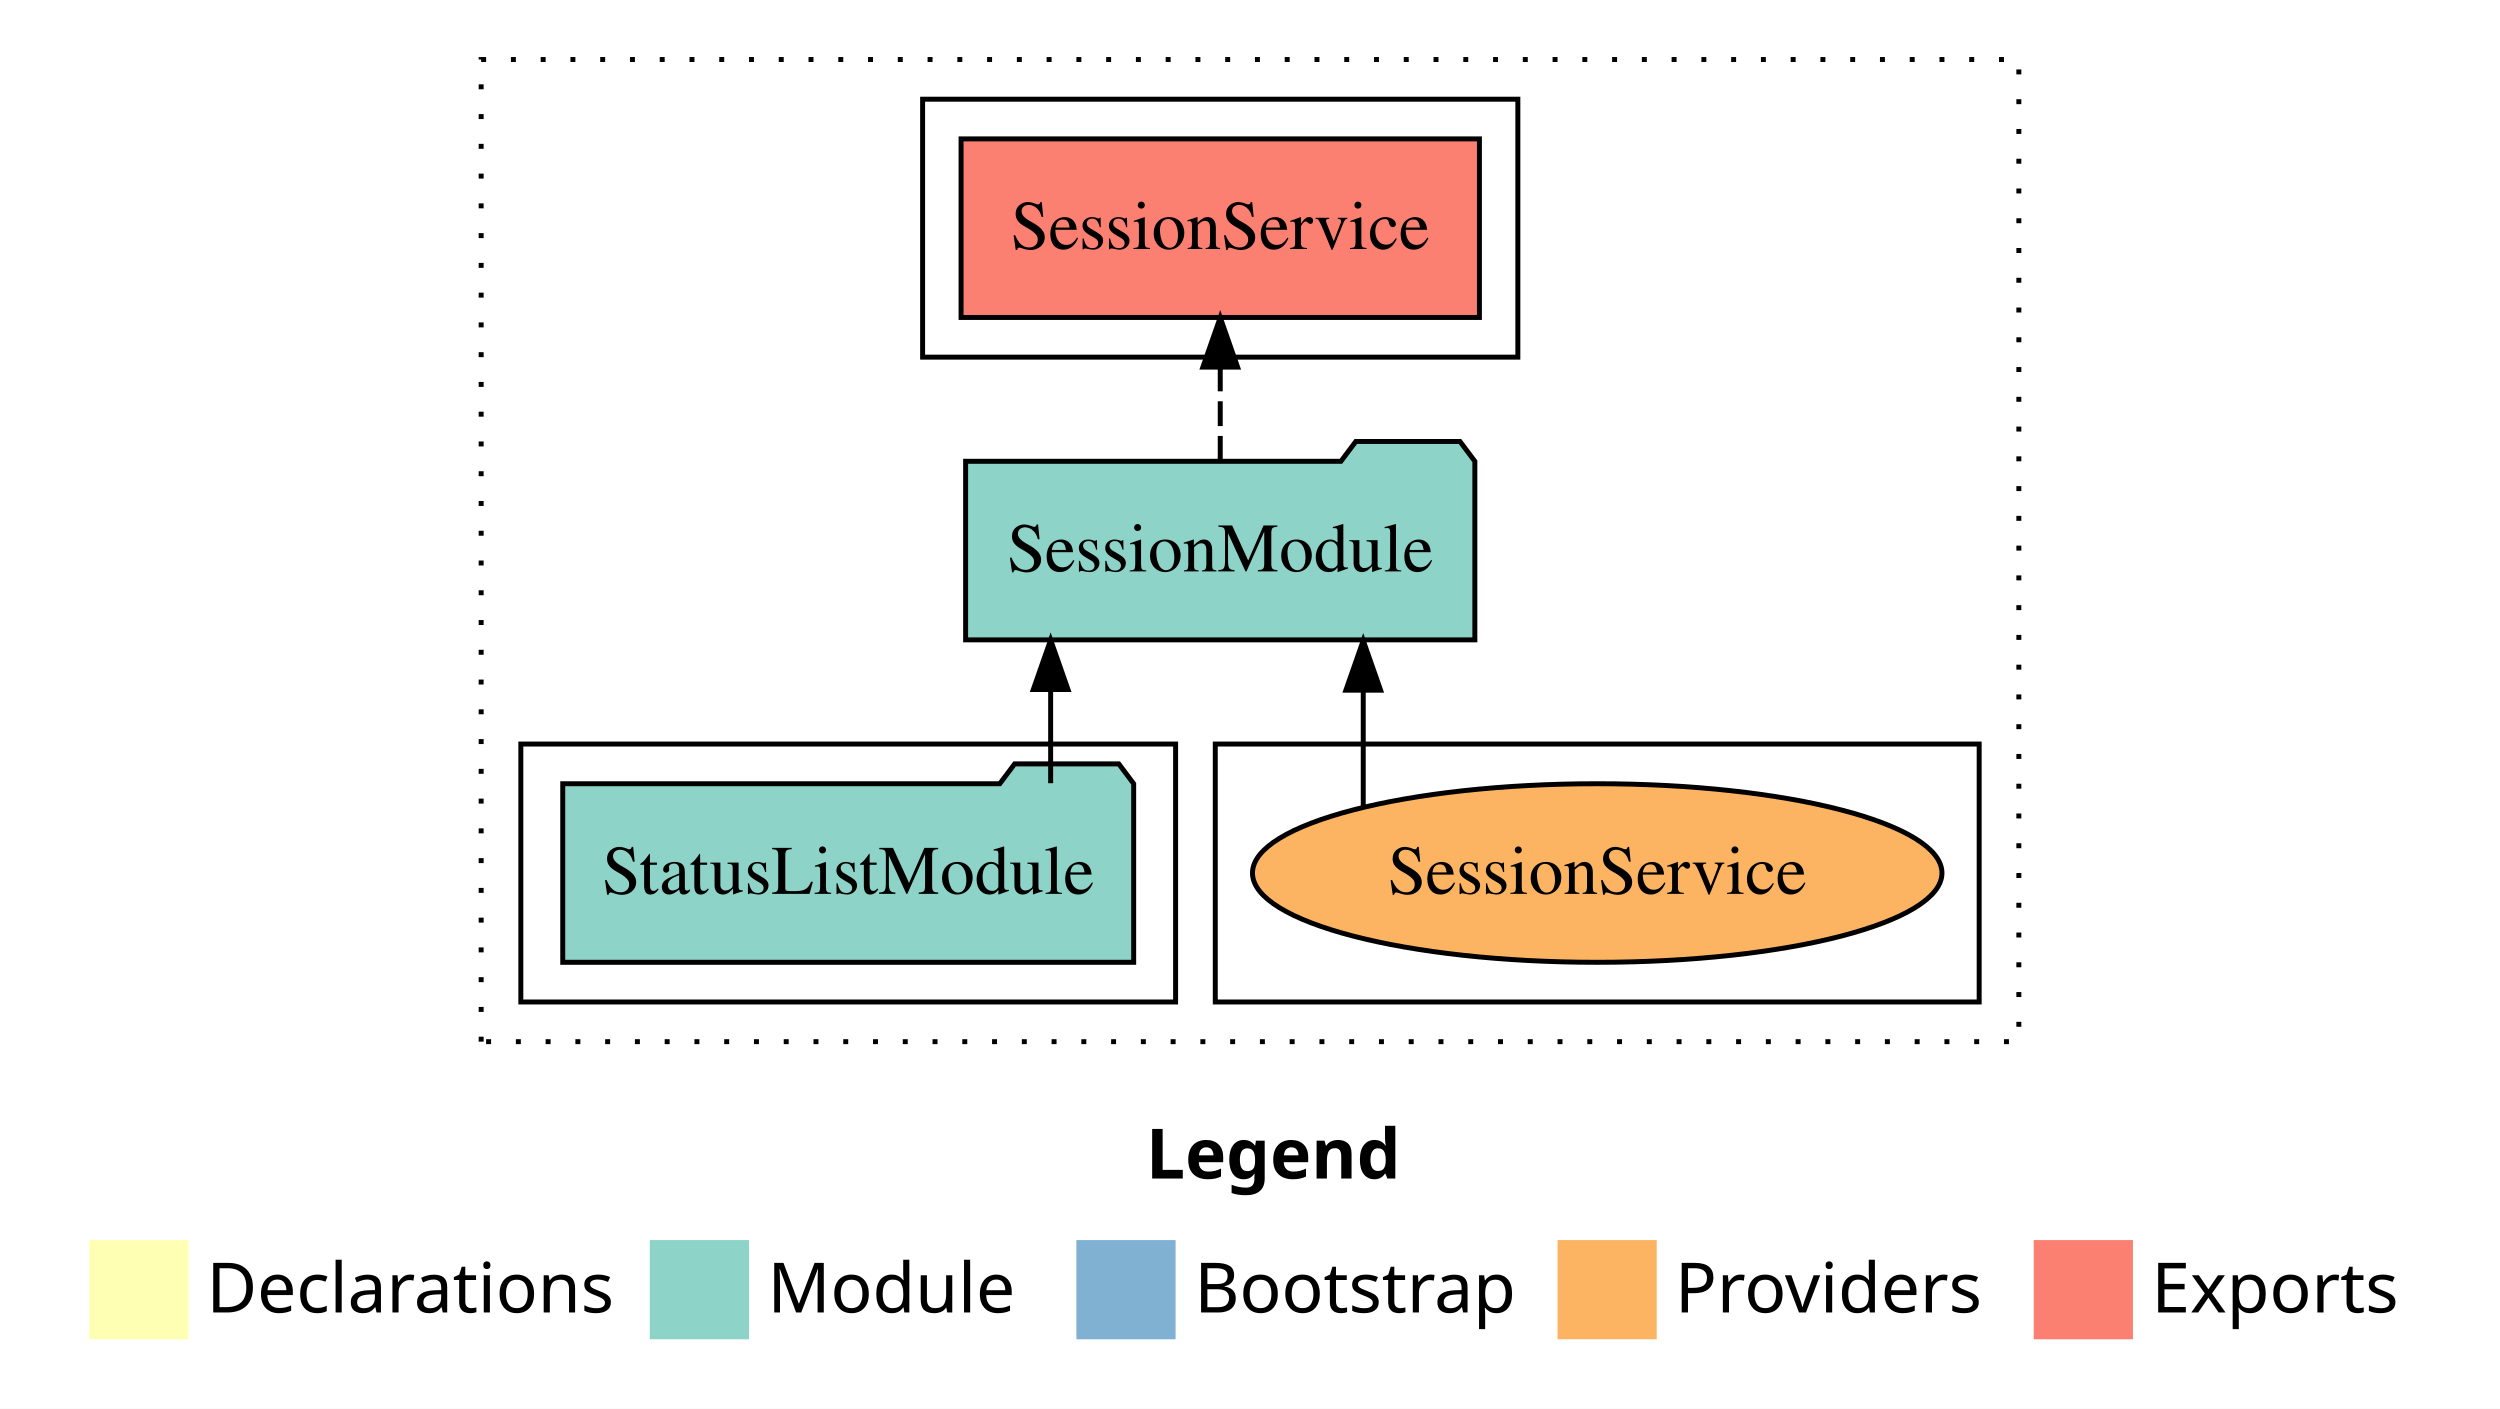
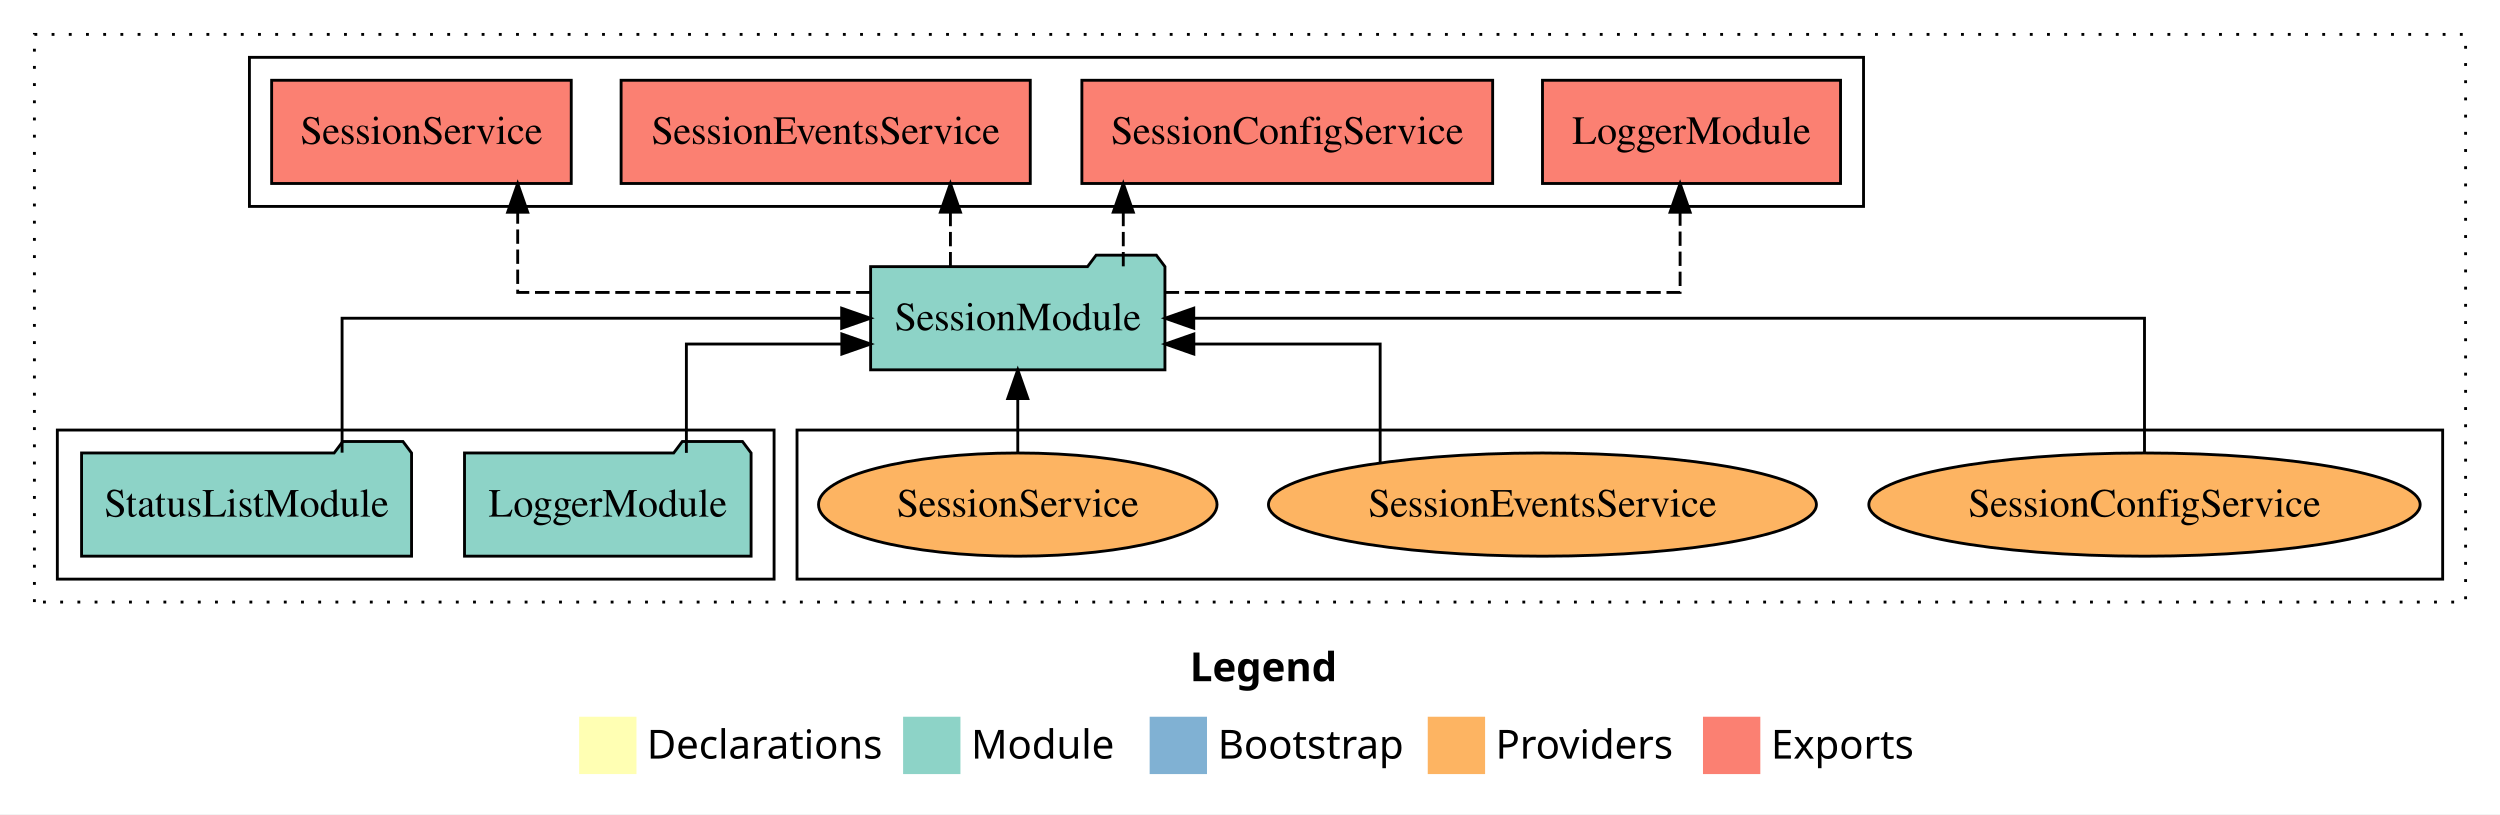
- <svg xmlns="http://www.w3.org/2000/svg" width="504pt" height="284pt" viewBox="0.00 0.00 504.00 284.00">
+ <svg xmlns="http://www.w3.org/2000/svg" width="872pt" height="284pt" viewBox="0.00 0.00 872.00 284.00">
  <g id="graph0" class="graph" transform="scale(1 1) rotate(0) translate(4 280)">
-     <polygon fill="white" stroke="transparent" points="-4,4 -4,-280 500,-280 500,4 -4,4" />
-     <text text-anchor="start" x="227.01" y="-42.4" font-family="Times-12" font-weight="bold" font-size="14.00">Legend</text>
-     <polygon fill="#ffffb3" stroke="transparent" points="14,-10 14,-30 34,-30 34,-10 14,-10" />
-     <text text-anchor="start" x="37.63" y="-15.4" font-family="Times-12" font-size="14.00">  Declarations</text>
-     <polygon fill="#8dd3c7" stroke="transparent" points="127,-10 127,-30 147,-30 147,-10 127,-10" />
-     <text text-anchor="start" x="150.73" y="-15.4" font-family="Times-12" font-size="14.00">  Module</text>
-     <polygon fill="#80b1d3" stroke="transparent" points="213,-10 213,-30 233,-30 233,-10 213,-10" />
-     <text text-anchor="start" x="236.78" y="-15.4" font-family="Times-12" font-size="14.00">  Bootstrap</text>
-     <polygon fill="#fdb462" stroke="transparent" points="310,-10 310,-30 330,-30 330,-10 310,-10" />
-     <text text-anchor="start" x="333.67" y="-15.4" font-family="Times-12" font-size="14.00">  Providers</text>
-     <polygon fill="#fb8072" stroke="transparent" points="406,-10 406,-30 426,-30 426,-10 406,-10" />
-     <text text-anchor="start" x="429.73" y="-15.4" font-family="Times-12" font-size="14.00">  Exports</text>
+     <polygon fill="white" stroke="transparent" points="-4,4 -4,-280 868,-280 868,4 -4,4" />
+     <text text-anchor="start" x="411.01" y="-42.4" font-family="Times-12" font-weight="bold" font-size="14.00">Legend</text>
+     <polygon fill="#ffffb3" stroke="transparent" points="198,-10 198,-30 218,-30 218,-10 198,-10" />
+     <text text-anchor="start" x="221.63" y="-15.4" font-family="Times-12" font-size="14.00">  Declarations</text>
+     <polygon fill="#8dd3c7" stroke="transparent" points="311,-10 311,-30 331,-30 331,-10 311,-10" />
+     <text text-anchor="start" x="334.73" y="-15.4" font-family="Times-12" font-size="14.00">  Module</text>
+     <polygon fill="#80b1d3" stroke="transparent" points="397,-10 397,-30 417,-30 417,-10 397,-10" />
+     <text text-anchor="start" x="420.78" y="-15.4" font-family="Times-12" font-size="14.00">  Bootstrap</text>
+     <polygon fill="#fdb462" stroke="transparent" points="494,-10 494,-30 514,-30 514,-10 494,-10" />
+     <text text-anchor="start" x="517.67" y="-15.4" font-family="Times-12" font-size="14.00">  Providers</text>
+     <polygon fill="#fb8072" stroke="transparent" points="590,-10 590,-30 610,-30 610,-10 590,-10" />
+     <text text-anchor="start" x="613.73" y="-15.4" font-family="Times-12" font-size="14.00">  Exports</text>
    <g id="clust1" class="cluster">
-       <polygon fill="none" stroke="black" stroke-dasharray="1,5" points="93,-70 93,-268 403,-268 403,-70 93,-70" />
+       <polygon fill="none" stroke="black" stroke-dasharray="1,5" points="8,-70 8,-268 856,-268 856,-70 8,-70" />
    </g>
    <g id="clust6" class="cluster">
-       <polygon fill="none" stroke="black" points="241,-78 241,-130 395,-130 395,-78 241,-78" />
+       <polygon fill="none" stroke="black" points="274,-78 274,-130 848,-130 848,-78 274,-78" />
    </g>
    <g id="clust4" class="cluster">
-       <polygon fill="none" stroke="black" points="182,-208 182,-260 302,-260 302,-208 182,-208" />
+       <polygon fill="none" stroke="black" points="83,-208 83,-260 646,-260 646,-208 83,-208" />
    </g>
    <g id="clust3" class="cluster">
-       <polygon fill="none" stroke="black" points="101,-78 101,-130 233,-130 233,-78 101,-78" />
+       <polygon fill="none" stroke="black" points="16,-78 16,-130 266,-130 266,-78 16,-78" />
    </g>
    <g id="node1" class="node">
-       <polygon fill="#8dd3c7" stroke="black" points="224.55,-122 221.55,-126 200.55,-126 197.55,-122 109.45,-122 109.45,-86 224.55,-86 224.55,-122" />
-       <text text-anchor="middle" x="167" y="-99.8" font-family="Times,serif" font-size="14.00">StatusListModule</text>
+       <polygon fill="#8dd3c7" stroke="black" points="257.98,-122 254.98,-126 233.98,-126 230.98,-122 158.02,-122 158.02,-86 257.98,-86 257.98,-122" />
+       <text text-anchor="middle" x="208" y="-99.8" font-family="Times,serif" font-size="14.00">LoggerModule</text>
+     </g>
+     <g id="node3" class="node">
+       <polygon fill="#8dd3c7" stroke="black" points="402.33,-187 399.33,-191 378.33,-191 375.33,-187 299.67,-187 299.67,-151 402.33,-151 402.33,-187" />
+       <text text-anchor="middle" x="351" y="-164.8" font-family="Times,serif" font-size="14.00">SessionModule</text>
+     </g>
+     <g id="edge1" class="edge">
+       <path fill="none" stroke="black" d="M235.41,-122.03C235.41,-138.4 235.41,-160 235.41,-160 235.41,-160 289.63,-160 289.63,-160" />
+       <polygon fill="black" stroke="black" points="289.63,-163.5 299.63,-160 289.63,-156.5 289.63,-163.5" />
    </g>
    <g id="node2" class="node">
-       <polygon fill="#8dd3c7" stroke="black" points="293.33,-187 290.33,-191 269.33,-191 266.33,-187 190.67,-187 190.67,-151 293.33,-151 293.33,-187" />
-       <text text-anchor="middle" x="242" y="-164.8" font-family="Times,serif" font-size="14.00">SessionModule</text>
-     </g>
-     <g id="edge1" class="edge">
-       <path fill="none" stroke="black" d="M207.81,-122.11C207.81,-122.11 207.81,-140.99 207.81,-140.99" />
-       <polygon fill="black" stroke="black" points="204.31,-140.99 207.81,-150.99 211.31,-140.99 204.31,-140.99" />
-     </g>
-     <g id="node3" class="node">
-       <polygon fill="#fb8072" stroke="black" points="294.25,-252 189.75,-252 189.75,-216 294.25,-216 294.25,-252" />
-       <text text-anchor="middle" x="242" y="-229.8" font-family="Times,serif" font-size="14.00">SessionService </text>
+       <polygon fill="#8dd3c7" stroke="black" points="139.55,-122 136.55,-126 115.55,-126 112.55,-122 24.45,-122 24.45,-86 139.55,-86 139.55,-122" />
+       <text text-anchor="middle" x="82" y="-99.8" font-family="Times,serif" font-size="14.00">StatusListModule</text>
    </g>
    <g id="edge2" class="edge">
-       <path fill="none" stroke="black" stroke-dasharray="5,2" d="M242,-187.11C242,-187.11 242,-205.99 242,-205.99" />
-       <polygon fill="black" stroke="black" points="238.5,-205.99 242,-215.99 245.5,-205.99 238.5,-205.99" />
+       <path fill="none" stroke="black" d="M115.32,-122.11C115.32,-141.34 115.32,-169 115.32,-169 115.32,-169 289.57,-169 289.57,-169" />
+       <polygon fill="black" stroke="black" points="289.57,-172.5 299.57,-169 289.57,-165.5 289.57,-172.5" />
    </g>
    <g id="node4" class="node">
-       <ellipse fill="#fdb462" stroke="black" cx="318" cy="-104" rx="69.5" ry="18" />
-       <text text-anchor="middle" x="318" y="-99.8" font-family="Times,serif" font-size="14.00">SessionService</text>
+       <polygon fill="#fb8072" stroke="black" points="637.98,-252 534.02,-252 534.02,-216 637.98,-216 637.98,-252" />
+       <text text-anchor="middle" x="586" y="-229.8" font-family="Times,serif" font-size="14.00">LoggerModule </text>
    </g>
    <g id="edge3" class="edge">
-       <path fill="none" stroke="black" d="M270.83,-117.47C270.83,-117.47 270.83,-140.86 270.83,-140.86" />
-       <polygon fill="black" stroke="black" points="267.33,-140.86 270.83,-150.86 274.33,-140.86 267.33,-140.86" />
+       <path fill="none" stroke="black" stroke-dasharray="5,2" d="M402.27,-178C470.33,-178 582.02,-178 582.02,-178 582.02,-178 582.02,-205.97 582.02,-205.97" />
+       <polygon fill="black" stroke="black" points="578.52,-205.97 582.02,-215.97 585.52,-205.97 578.52,-205.97" />
+     </g>
+     <g id="node5" class="node">
+       <polygon fill="#fb8072" stroke="black" points="516.64,-252 373.36,-252 373.36,-216 516.64,-216 516.64,-252" />
+       <text text-anchor="middle" x="445" y="-229.8" font-family="Times,serif" font-size="14.00">SessionConfigService </text>
+     </g>
+     <g id="edge4" class="edge">
+       <path fill="none" stroke="black" stroke-dasharray="5,2" d="M387.8,-187.11C387.8,-187.11 387.8,-205.99 387.8,-205.99" />
+       <polygon fill="black" stroke="black" points="384.3,-205.99 387.8,-215.99 391.3,-205.99 384.3,-205.99" />
+     </g>
+     <g id="node6" class="node">
+       <polygon fill="#fb8072" stroke="black" points="355.36,-252 212.64,-252 212.64,-216 355.36,-216 355.36,-252" />
+       <text text-anchor="middle" x="284" y="-229.8" font-family="Times,serif" font-size="14.00">SessionEventsService </text>
+     </g>
+     <g id="edge5" class="edge">
+       <path fill="none" stroke="black" stroke-dasharray="5,2" d="M327.51,-187.11C327.51,-187.11 327.51,-205.99 327.51,-205.99" />
+       <polygon fill="black" stroke="black" points="324.01,-205.99 327.51,-215.99 331.01,-205.99 324.01,-205.99" />
+     </g>
+     <g id="node7" class="node">
+       <polygon fill="#fb8072" stroke="black" points="195.25,-252 90.75,-252 90.75,-216 195.25,-216 195.25,-252" />
+       <text text-anchor="middle" x="143" y="-229.8" font-family="Times,serif" font-size="14.00">SessionService </text>
+     </g>
+     <g id="edge6" class="edge">
+       <path fill="none" stroke="black" stroke-dasharray="5,2" d="M299.61,-178C248.16,-178 176.57,-178 176.57,-178 176.57,-178 176.57,-205.97 176.57,-205.97" />
+       <polygon fill="black" stroke="black" points="173.07,-205.97 176.57,-215.97 180.07,-205.97 173.07,-205.97" />
+     </g>
+     <g id="node8" class="node">
+       <ellipse fill="#fdb462" stroke="black" cx="744" cy="-104" rx="96.15" ry="18" />
+       <text text-anchor="middle" x="744" y="-99.8" font-family="Times,serif" font-size="14.00">SessionConfigService</text>
+     </g>
+     <g id="edge7" class="edge">
+       <path fill="none" stroke="black" d="M744,-122.11C744,-141.34 744,-169 744,-169 744,-169 412.38,-169 412.38,-169" />
+       <polygon fill="black" stroke="black" points="412.38,-165.5 402.38,-169 412.38,-172.5 412.38,-165.5" />
+     </g>
+     <g id="node9" class="node">
+       <ellipse fill="#fdb462" stroke="black" cx="534" cy="-104" rx="95.56" ry="18" />
+       <text text-anchor="middle" x="534" y="-99.8" font-family="Times,serif" font-size="14.00">SessionEventsService</text>
+     </g>
+     <g id="edge8" class="edge">
+       <path fill="none" stroke="black" d="M477.4,-118.71C477.4,-135.31 477.4,-160 477.4,-160 477.4,-160 412.41,-160 412.41,-160" />
+       <polygon fill="black" stroke="black" points="412.41,-156.5 402.41,-160 412.41,-163.5 412.41,-156.5" />
+     </g>
+     <g id="node10" class="node">
+       <ellipse fill="#fdb462" stroke="black" cx="351" cy="-104" rx="69.5" ry="18" />
+       <text text-anchor="middle" x="351" y="-99.8" font-family="Times,serif" font-size="14.00">SessionService</text>
+     </g>
+     <g id="edge9" class="edge">
+       <path fill="none" stroke="black" d="M351,-122.11C351,-122.11 351,-140.99 351,-140.99" />
+       <polygon fill="black" stroke="black" points="347.5,-140.99 351,-150.99 354.5,-140.99 347.5,-140.99" />
    </g>
  </g>
</svg>
